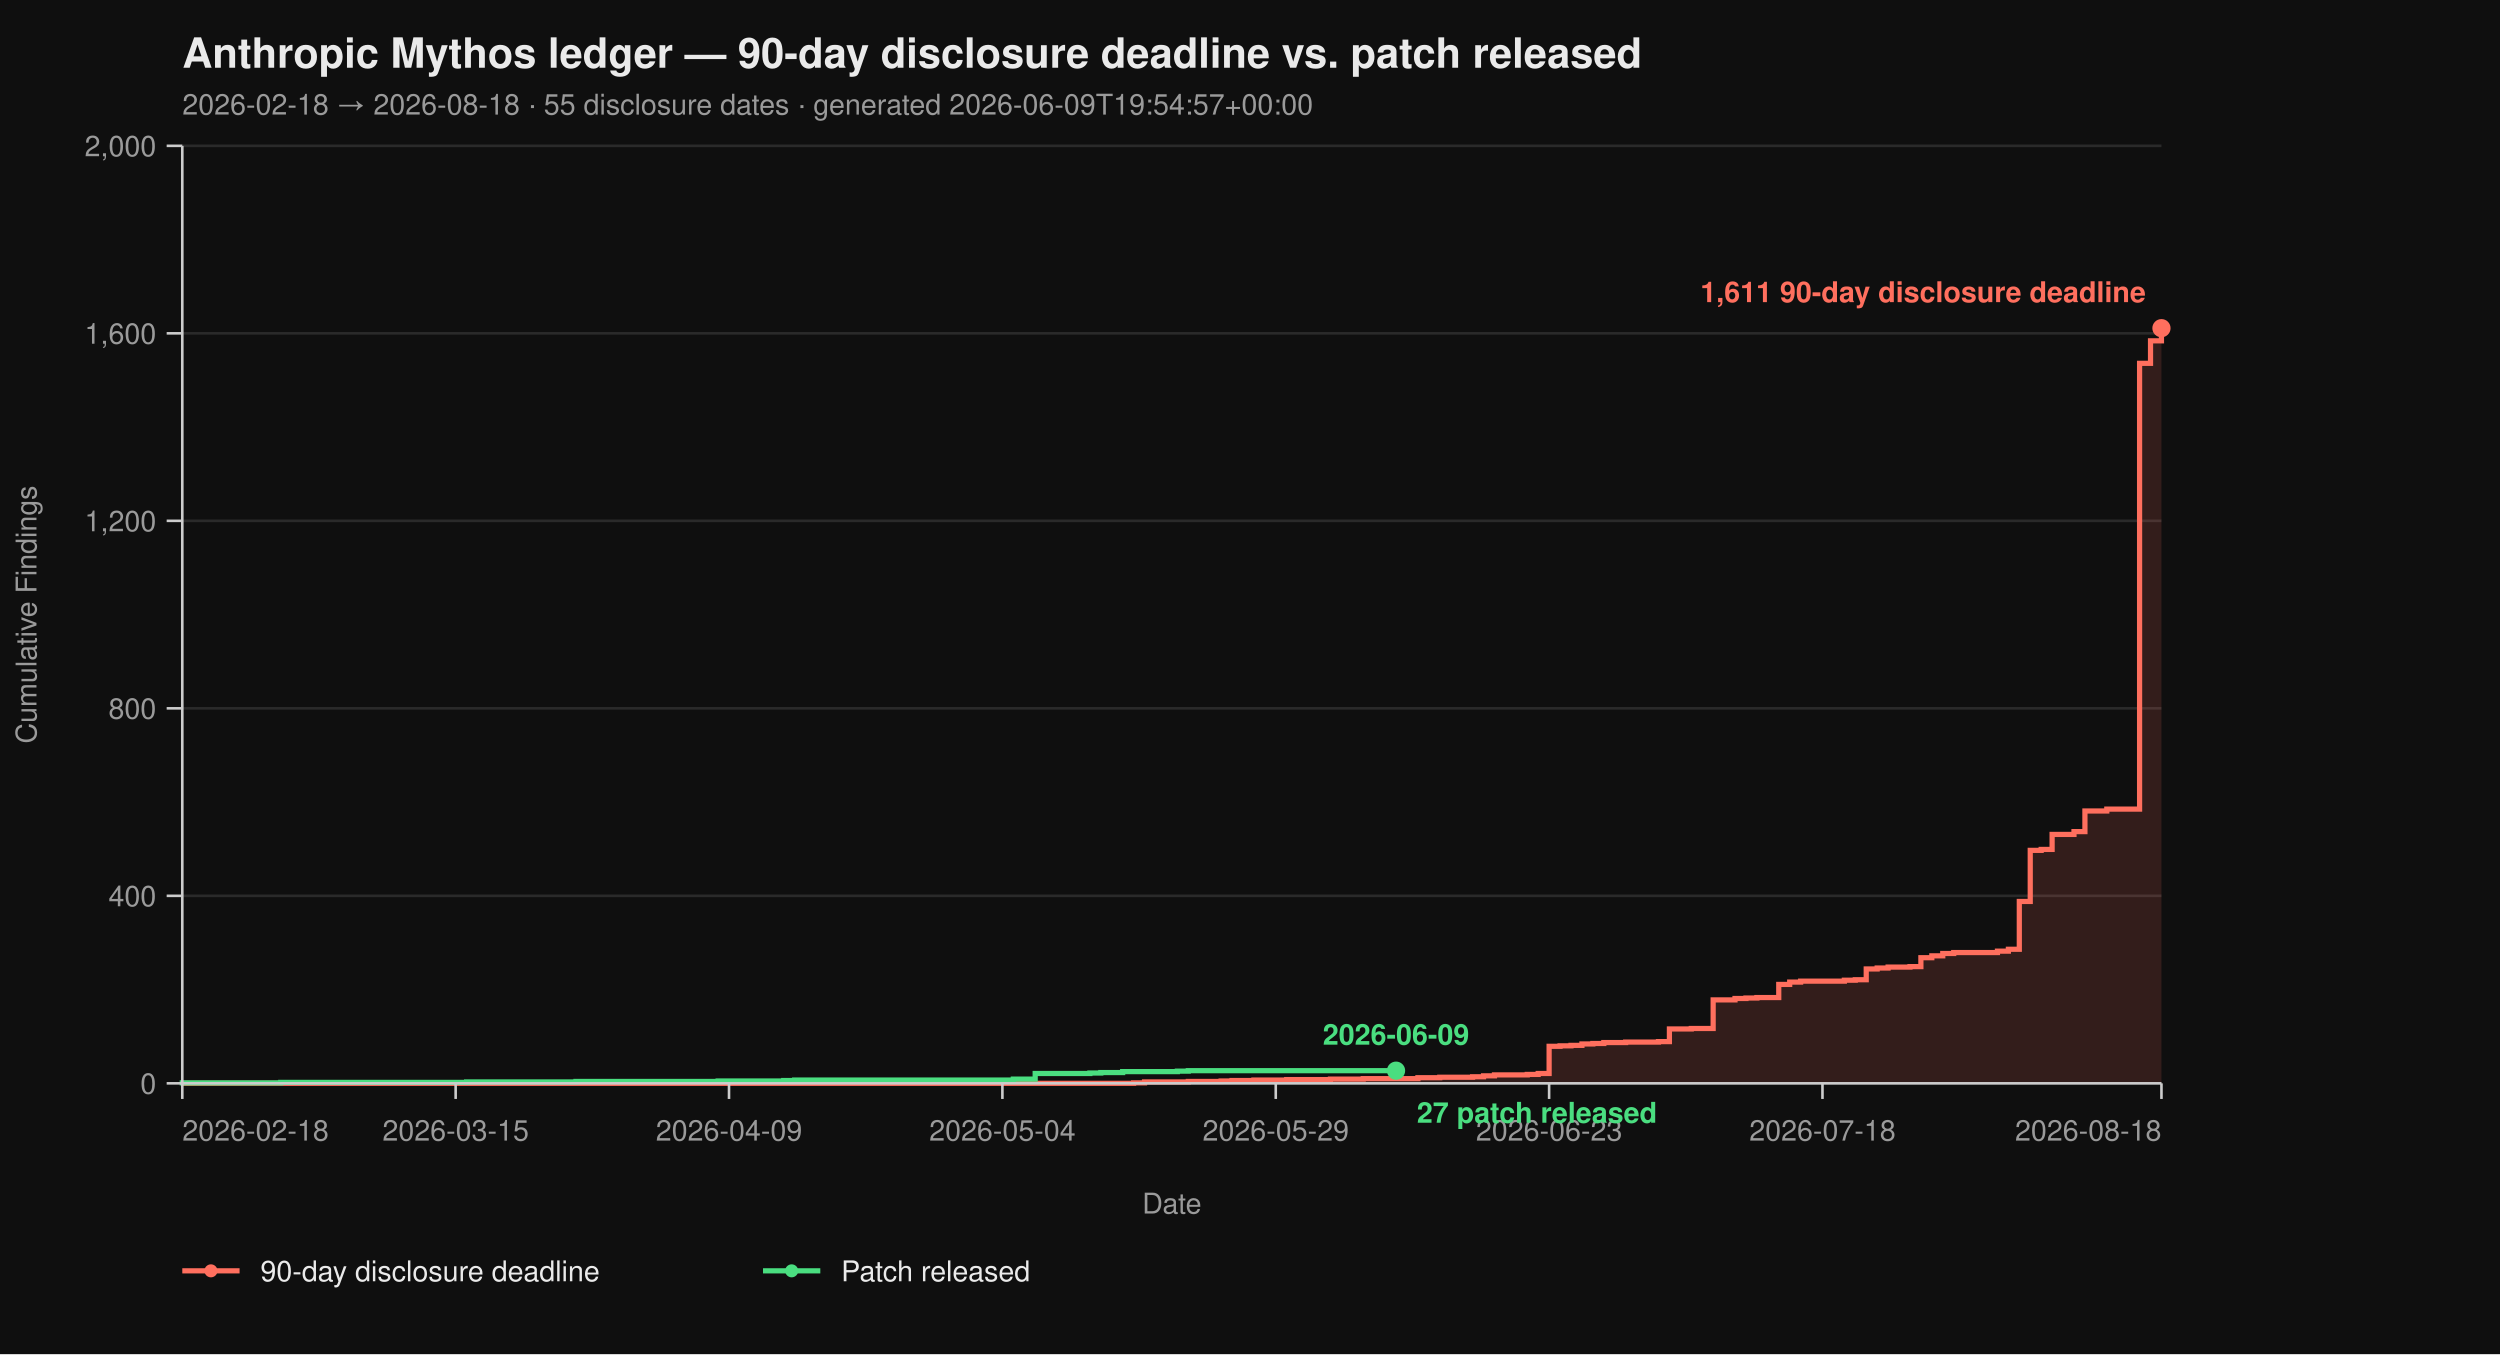
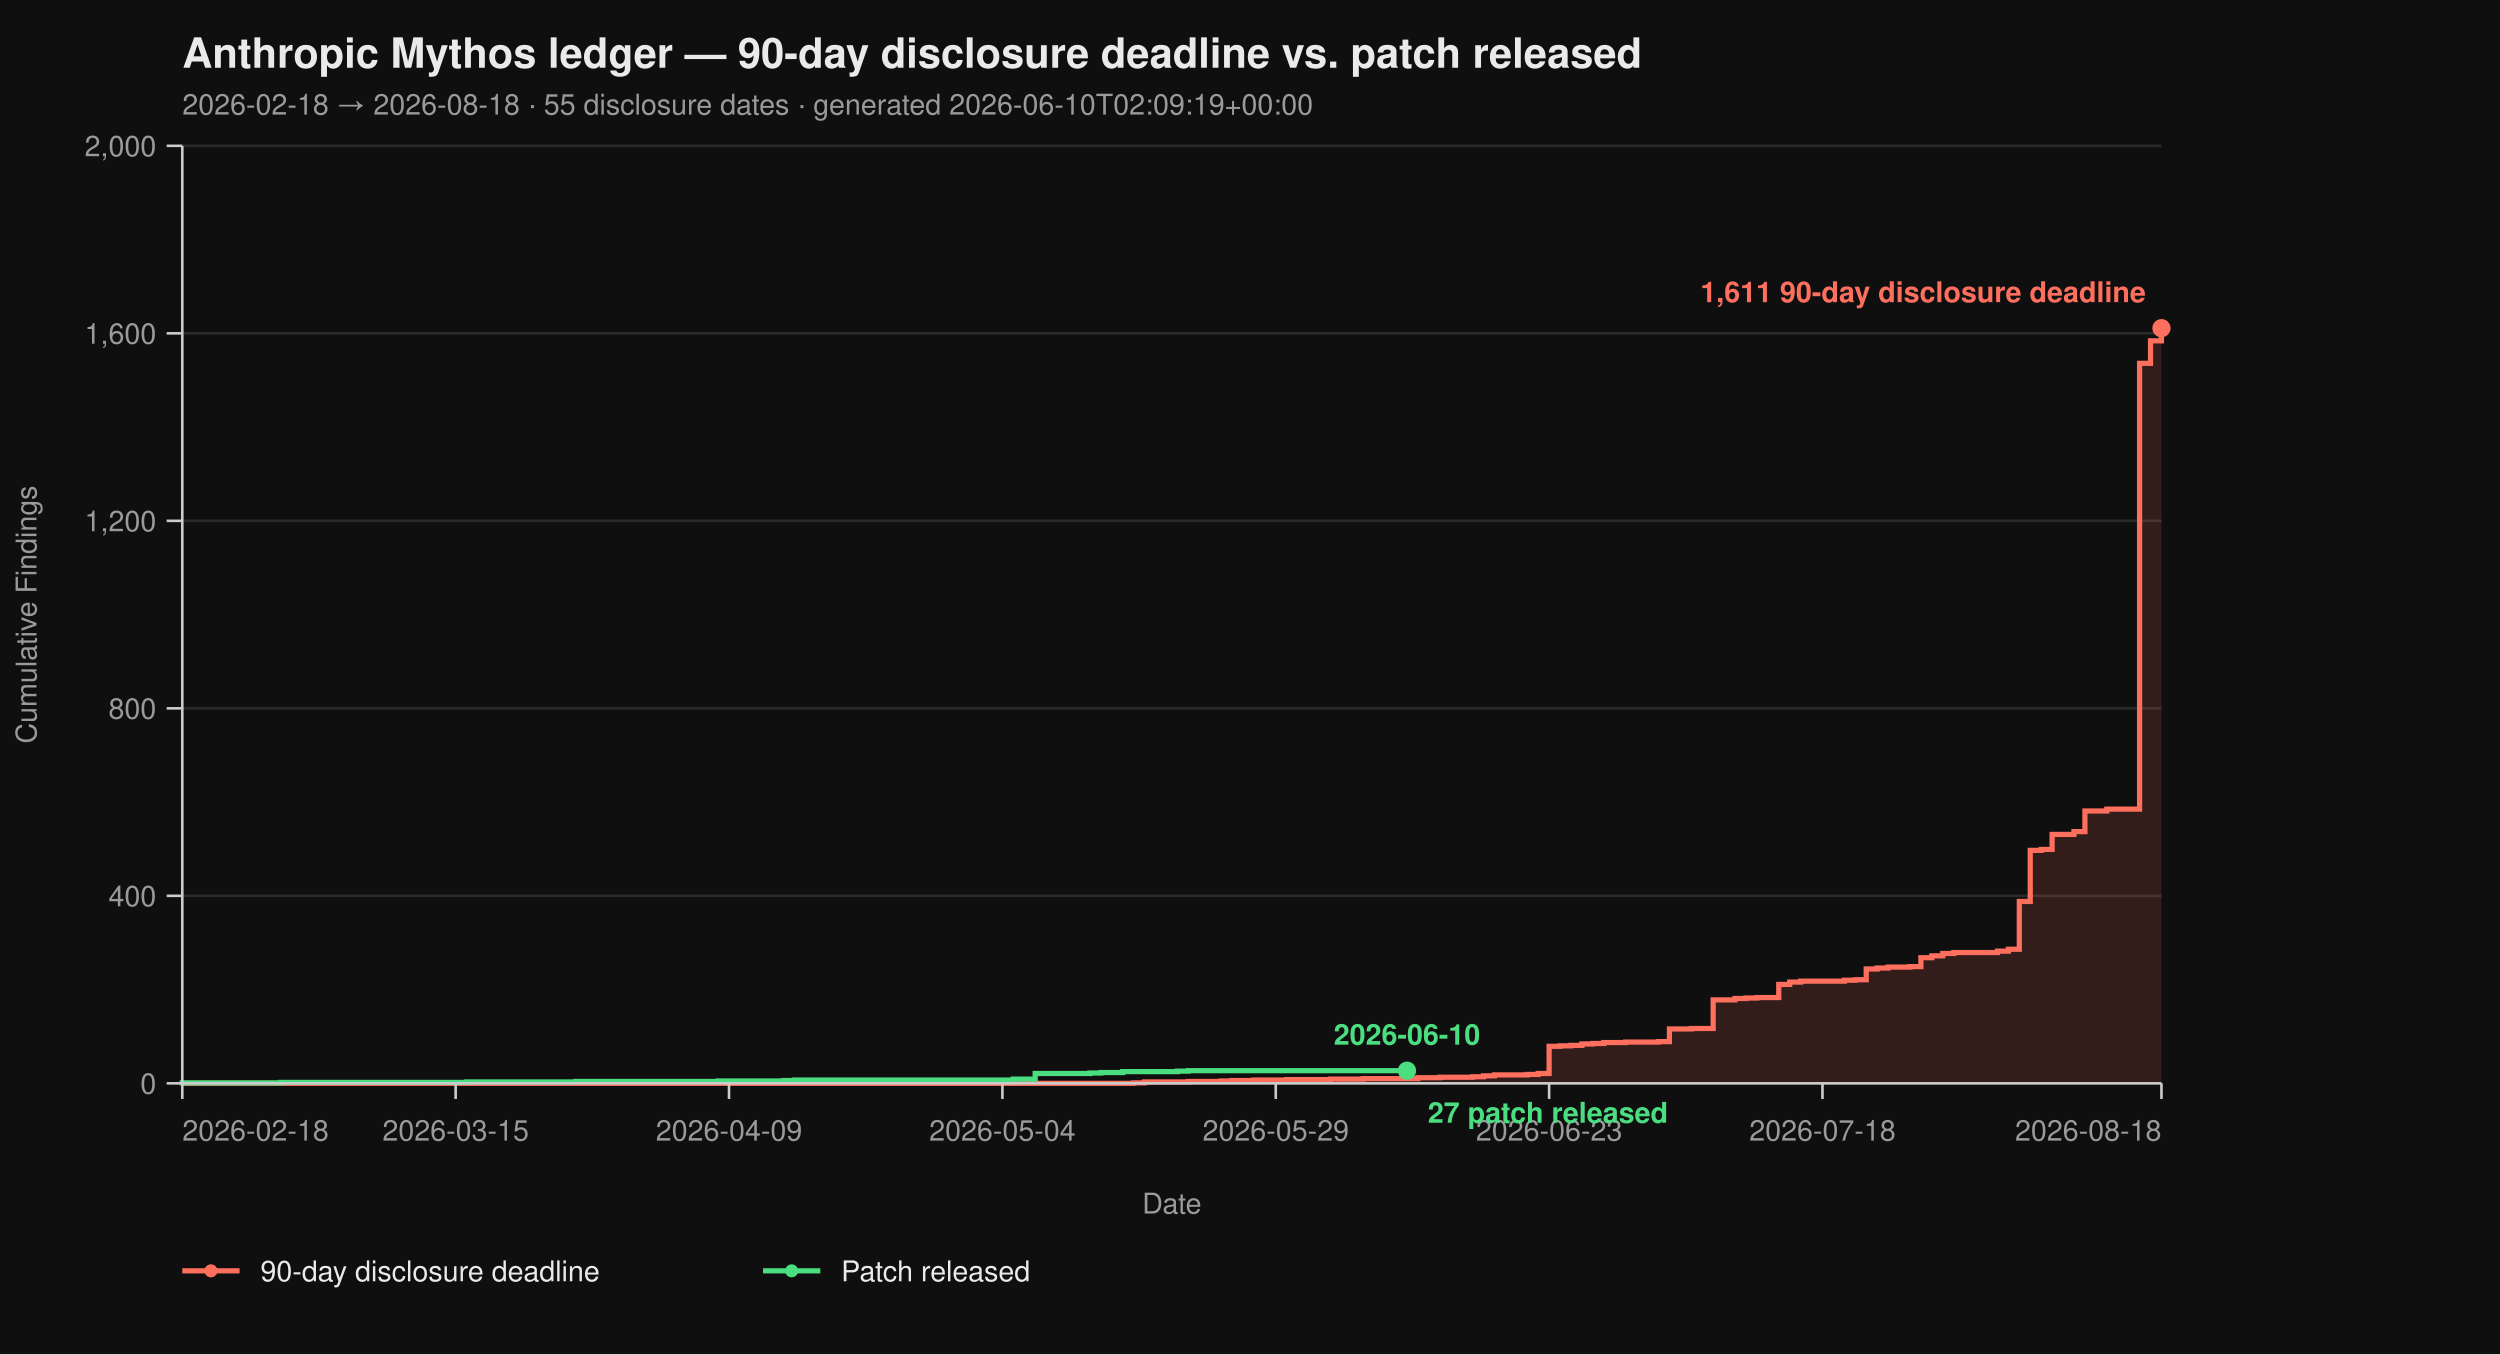
<svg xmlns="http://www.w3.org/2000/svg" viewBox="0 0 960 520" width="960" height="520" font-family="-apple-system, BlinkMacSystemFont, 'Segoe UI', Helvetica, Arial, sans-serif">
  <rect width="100%" height="100%" fill="#0f0f0f" />
  <text x="70" y="26" fill="#eaeaea" font-size="16" font-weight="700">Anthropic Mythos ledger — 90-day disclosure deadline vs. patch released</text>
-   <text x="70" y="44" fill="#9a9a9a" font-size="11">2026-02-18 → 2026-08-18  ·  55 disclosure dates  ·  generated 2026-06-09T19:54:57+00:00</text>
+   <text x="70" y="44" fill="#9a9a9a" font-size="11">2026-02-18 → 2026-08-18  ·  55 disclosure dates  ·  generated 2026-06-10T02:09:19+00:00</text>
  <line x1="70" y1="416.00" x2="830" y2="416.00" stroke="#2a2a2a" stroke-width="1" />
  <line x1="70" y1="344.00" x2="830" y2="344.00" stroke="#2a2a2a" stroke-width="1" />
  <line x1="70" y1="272.00" x2="830" y2="272.00" stroke="#2a2a2a" stroke-width="1" />
  <line x1="70" y1="200.00" x2="830" y2="200.00" stroke="#2a2a2a" stroke-width="1" />
  <line x1="70" y1="128.00" x2="830" y2="128.00" stroke="#2a2a2a" stroke-width="1" />
  <line x1="70" y1="56.00" x2="830" y2="56.00" stroke="#2a2a2a" stroke-width="1" />
  <path d="M 70.00 416.00 L 435.30 416.00 L 435.30 415.82 L 439.50 415.82 L 439.50 415.46 L 456.30 415.46 L 456.30 415.28 L 468.90 415.28 L 468.90 415.10 L 473.09 415.10 L 473.09 414.92 L 481.49 414.92 L 481.49 414.74 L 494.09 414.74 L 494.09 414.56 L 510.88 414.56 L 510.88 414.38 L 523.48 414.38 L 523.48 414.20 L 544.48 414.20 L 544.48 413.84 L 552.87 413.84 L 552.87 413.66 L 565.47 413.66 L 565.47 413.48 L 569.67 413.48 L 569.67 413.12 L 573.87 413.12 L 573.87 412.76 L 586.46 412.76 L 586.46 412.58 L 590.66 412.58 L 590.66 412.22 L 594.86 412.22 L 594.86 401.78 L 599.06 401.78 L 599.06 401.60 L 603.26 401.60 L 603.26 401.42 L 607.46 401.42 L 607.46 400.88 L 611.66 400.88 L 611.66 400.70 L 615.86 400.70 L 615.86 400.34 L 624.25 400.34 L 624.25 400.16 L 636.85 400.16 L 636.85 399.98 L 641.05 399.98 L 641.05 395.12 L 649.45 395.12 L 649.45 394.94 L 657.85 394.94 L 657.85 383.96 L 666.24 383.96 L 666.24 383.42 L 670.44 383.42 L 670.44 383.24 L 674.64 383.24 L 674.64 383.06 L 683.04 383.06 L 683.04 378.02 L 687.24 378.02 L 687.24 377.12 L 691.44 377.12 L 691.44 376.76 L 708.23 376.76 L 708.23 376.40 L 712.43 376.40 L 712.43 376.22 L 716.63 376.22 L 716.63 372.08 L 720.83 372.08 L 720.83 371.72 L 725.03 371.72 L 725.03 371.36 L 733.43 371.36 L 733.43 371.18 L 737.62 371.18 L 737.62 367.76 L 741.82 367.76 L 741.82 367.04 L 746.02 367.04 L 746.02 366.14 L 750.22 366.14 L 750.22 365.78 L 767.02 365.78 L 767.02 365.24 L 771.22 365.24 L 771.22 364.52 L 775.41 364.52 L 775.41 346.16 L 779.61 346.16 L 779.61 326.54 L 783.81 326.54 L 783.81 326.18 L 788.01 326.18 L 788.01 320.42 L 796.41 320.42 L 796.41 319.34 L 800.61 319.34 L 800.61 311.42 L 809.01 311.42 L 809.01 310.70 L 821.60 310.70 L 821.60 139.52 L 825.80 139.52 L 825.80 130.88 L 830.00 130.88 L 830.00 126.02 L 830.00 126.02 L 830.00 416.00 Z" fill="#ff6f5e26" stroke="none" />
  <path d="M 70.00 416.00 L 435.30 416.00 L 435.30 415.82 L 439.50 415.82 L 439.50 415.46 L 456.30 415.46 L 456.30 415.28 L 468.90 415.28 L 468.90 415.10 L 473.09 415.10 L 473.09 414.92 L 481.49 414.92 L 481.49 414.74 L 494.09 414.74 L 494.09 414.56 L 510.88 414.56 L 510.88 414.38 L 523.48 414.38 L 523.48 414.20 L 544.48 414.20 L 544.48 413.84 L 552.87 413.84 L 552.87 413.66 L 565.47 413.66 L 565.47 413.48 L 569.67 413.48 L 569.67 413.12 L 573.87 413.12 L 573.87 412.76 L 586.46 412.76 L 586.46 412.58 L 590.66 412.58 L 590.66 412.22 L 594.86 412.22 L 594.86 401.78 L 599.06 401.78 L 599.06 401.60 L 603.26 401.60 L 603.26 401.42 L 607.46 401.42 L 607.46 400.88 L 611.66 400.88 L 611.66 400.70 L 615.86 400.70 L 615.86 400.34 L 624.25 400.34 L 624.25 400.16 L 636.85 400.16 L 636.85 399.98 L 641.05 399.98 L 641.05 395.12 L 649.45 395.12 L 649.45 394.94 L 657.85 394.94 L 657.85 383.96 L 666.24 383.96 L 666.24 383.42 L 670.44 383.42 L 670.44 383.24 L 674.64 383.24 L 674.64 383.06 L 683.04 383.06 L 683.04 378.02 L 687.24 378.02 L 687.24 377.12 L 691.44 377.12 L 691.44 376.76 L 708.23 376.76 L 708.23 376.40 L 712.43 376.40 L 712.43 376.22 L 716.63 376.22 L 716.63 372.08 L 720.83 372.08 L 720.83 371.72 L 725.03 371.72 L 725.03 371.36 L 733.43 371.36 L 733.43 371.18 L 737.62 371.18 L 737.62 367.76 L 741.82 367.76 L 741.82 367.04 L 746.02 367.04 L 746.02 366.14 L 750.22 366.14 L 750.22 365.78 L 767.02 365.78 L 767.02 365.24 L 771.22 365.24 L 771.22 364.52 L 775.41 364.52 L 775.41 346.16 L 779.61 346.16 L 779.61 326.54 L 783.81 326.54 L 783.81 326.18 L 788.01 326.18 L 788.01 320.42 L 796.41 320.42 L 796.41 319.34 L 800.61 319.34 L 800.61 311.42 L 809.01 311.42 L 809.01 310.70 L 821.60 310.70 L 821.60 139.52 L 825.80 139.52 L 825.80 130.88 L 830.00 130.88 L 830.00 126.02 L 830.00 126.02" fill="none" stroke="#ff6f5e" stroke-width="2" stroke-linejoin="miter" stroke-linecap="butt" />
-   <path d="M 70.00 416.00 L 70.00 416.00 L 70.00 415.82 L 107.79 415.82 L 107.79 415.64 L 179.17 415.64 L 179.17 415.46 L 221.16 415.46 L 221.16 415.28 L 275.75 415.28 L 275.75 415.10 L 300.94 415.10 L 300.94 414.92 L 305.14 414.92 L 305.14 414.74 L 389.12 414.74 L 389.12 414.38 L 397.51 414.38 L 397.51 412.22 L 418.51 412.22 L 418.51 412.04 L 422.71 412.04 L 422.71 411.86 L 431.10 411.86 L 431.10 411.50 L 452.10 411.50 L 452.10 411.32 L 456.30 411.32 L 456.30 411.14 L 536.08 411.14" fill="none" stroke="#4ade80" stroke-width="2" stroke-linejoin="miter" stroke-linecap="butt" />
+   <path d="M 70.00 416.00 L 70.00 416.00 L 70.00 415.82 L 107.79 415.82 L 107.79 415.64 L 179.17 415.64 L 179.17 415.46 L 221.16 415.46 L 221.16 415.28 L 275.75 415.28 L 275.75 415.10 L 300.94 415.10 L 300.94 414.92 L 305.14 414.92 L 305.14 414.74 L 389.12 414.74 L 389.12 414.38 L 397.51 414.38 L 397.51 412.22 L 418.51 412.22 L 418.51 412.04 L 422.71 412.04 L 422.71 411.86 L 431.10 411.86 L 431.10 411.50 L 452.10 411.50 L 452.10 411.32 L 456.30 411.32 L 456.30 411.14 L 540.28 411.14" fill="none" stroke="#4ade80" stroke-width="2" stroke-linejoin="miter" stroke-linecap="butt" />
  <line x1="70" y1="56" x2="70" y2="416" stroke="#cccccc" stroke-width="1" />
  <line x1="70" y1="416" x2="830" y2="416" stroke="#cccccc" stroke-width="1" />
  <line x1="64" y1="416.00" x2="70" y2="416.00" stroke="#cccccc" stroke-width="1" />
  <line x1="64" y1="344.00" x2="70" y2="344.00" stroke="#cccccc" stroke-width="1" />
  <line x1="64" y1="272.00" x2="70" y2="272.00" stroke="#cccccc" stroke-width="1" />
  <line x1="64" y1="200.00" x2="70" y2="200.00" stroke="#cccccc" stroke-width="1" />
  <line x1="64" y1="128.00" x2="70" y2="128.00" stroke="#cccccc" stroke-width="1" />
  <line x1="64" y1="56.00" x2="70" y2="56.00" stroke="#cccccc" stroke-width="1" />
  <text x="60" y="420.00" text-anchor="end" fill="#9a9a9a" font-size="11">0</text>
  <text x="60" y="348.00" text-anchor="end" fill="#9a9a9a" font-size="11">400</text>
  <text x="60" y="276.00" text-anchor="end" fill="#9a9a9a" font-size="11">800</text>
  <text x="60" y="204.00" text-anchor="end" fill="#9a9a9a" font-size="11">1,200</text>
  <text x="60" y="132.00" text-anchor="end" fill="#9a9a9a" font-size="11">1,600</text>
  <text x="60" y="60.00" text-anchor="end" fill="#9a9a9a" font-size="11">2,000</text>
  <text x="14" y="236.00" fill="#9a9a9a" font-size="11" transform="rotate(-90 14 236.00)" text-anchor="middle">Cumulative Findings</text>
  <line x1="70.00" y1="416" x2="70.00" y2="422" stroke="#cccccc" stroke-width="1" />
  <line x1="174.97" y1="416" x2="174.97" y2="422" stroke="#cccccc" stroke-width="1" />
  <line x1="279.94" y1="416" x2="279.94" y2="422" stroke="#cccccc" stroke-width="1" />
  <line x1="384.92" y1="416" x2="384.92" y2="422" stroke="#cccccc" stroke-width="1" />
  <line x1="489.89" y1="416" x2="489.89" y2="422" stroke="#cccccc" stroke-width="1" />
  <line x1="594.86" y1="416" x2="594.86" y2="422" stroke="#cccccc" stroke-width="1" />
  <line x1="699.83" y1="416" x2="699.83" y2="422" stroke="#cccccc" stroke-width="1" />
  <line x1="830.00" y1="416" x2="830.00" y2="422" stroke="#cccccc" stroke-width="1" />
  <text x="70.00" y="438" text-anchor="start" fill="#9a9a9a" font-size="11">2026-02-18</text>
  <text x="174.97" y="438" text-anchor="middle" fill="#9a9a9a" font-size="11">2026-03-15</text>
  <text x="279.94" y="438" text-anchor="middle" fill="#9a9a9a" font-size="11">2026-04-09</text>
  <text x="384.92" y="438" text-anchor="middle" fill="#9a9a9a" font-size="11">2026-05-04</text>
  <text x="489.89" y="438" text-anchor="middle" fill="#9a9a9a" font-size="11">2026-05-29</text>
  <text x="594.86" y="438" text-anchor="middle" fill="#9a9a9a" font-size="11">2026-06-23</text>
  <text x="699.83" y="438" text-anchor="middle" fill="#9a9a9a" font-size="11">2026-07-18</text>
  <text x="830.00" y="438" text-anchor="end" fill="#9a9a9a" font-size="11">2026-08-18</text>
  <text x="450.00" y="466" fill="#9a9a9a" font-size="11" text-anchor="middle">Date</text>
  <circle cx="830.00" cy="126.02" r="3.5" fill="#ff6f5e" />
  <text x="824.00" y="116.02" text-anchor="end" fill="#ff6f5e" font-size="11" font-weight="600">1,611 90-day disclosure deadline</text>
-   <circle cx="536.08" cy="411.14" r="3.5" fill="#4ade80" />
-   <text x="544.08" y="431.14" text-anchor="start" fill="#4ade80" font-size="11" font-weight="600">27 patch released</text>
-   <text x="536.08" y="401.14" text-anchor="middle" fill="#4ade80" font-size="11" font-weight="600">2026-06-09</text>
+   <circle cx="540.28" cy="411.14" r="3.5" fill="#4ade80" />
+   <text x="548.28" y="431.14" text-anchor="start" fill="#4ade80" font-size="11" font-weight="600">27 patch released</text>
+   <text x="540.28" y="401.14" text-anchor="middle" fill="#4ade80" font-size="11" font-weight="600">2026-06-10</text>
  <line x1="70" y1="488" x2="92" y2="488" stroke="#ff6f5e" stroke-width="2" />
  <circle cx="81" cy="488" r="2.5" fill="#ff6f5e" />
  <text x="100" y="492" fill="#eaeaea" font-size="11">90-day disclosure deadline</text>
  <line x1="293.0" y1="488" x2="315.0" y2="488" stroke="#4ade80" stroke-width="2" />
  <circle cx="304.0" cy="488" r="2.5" fill="#4ade80" />
  <text x="323.0" y="492" fill="#eaeaea" font-size="11">Patch released</text>
</svg>
